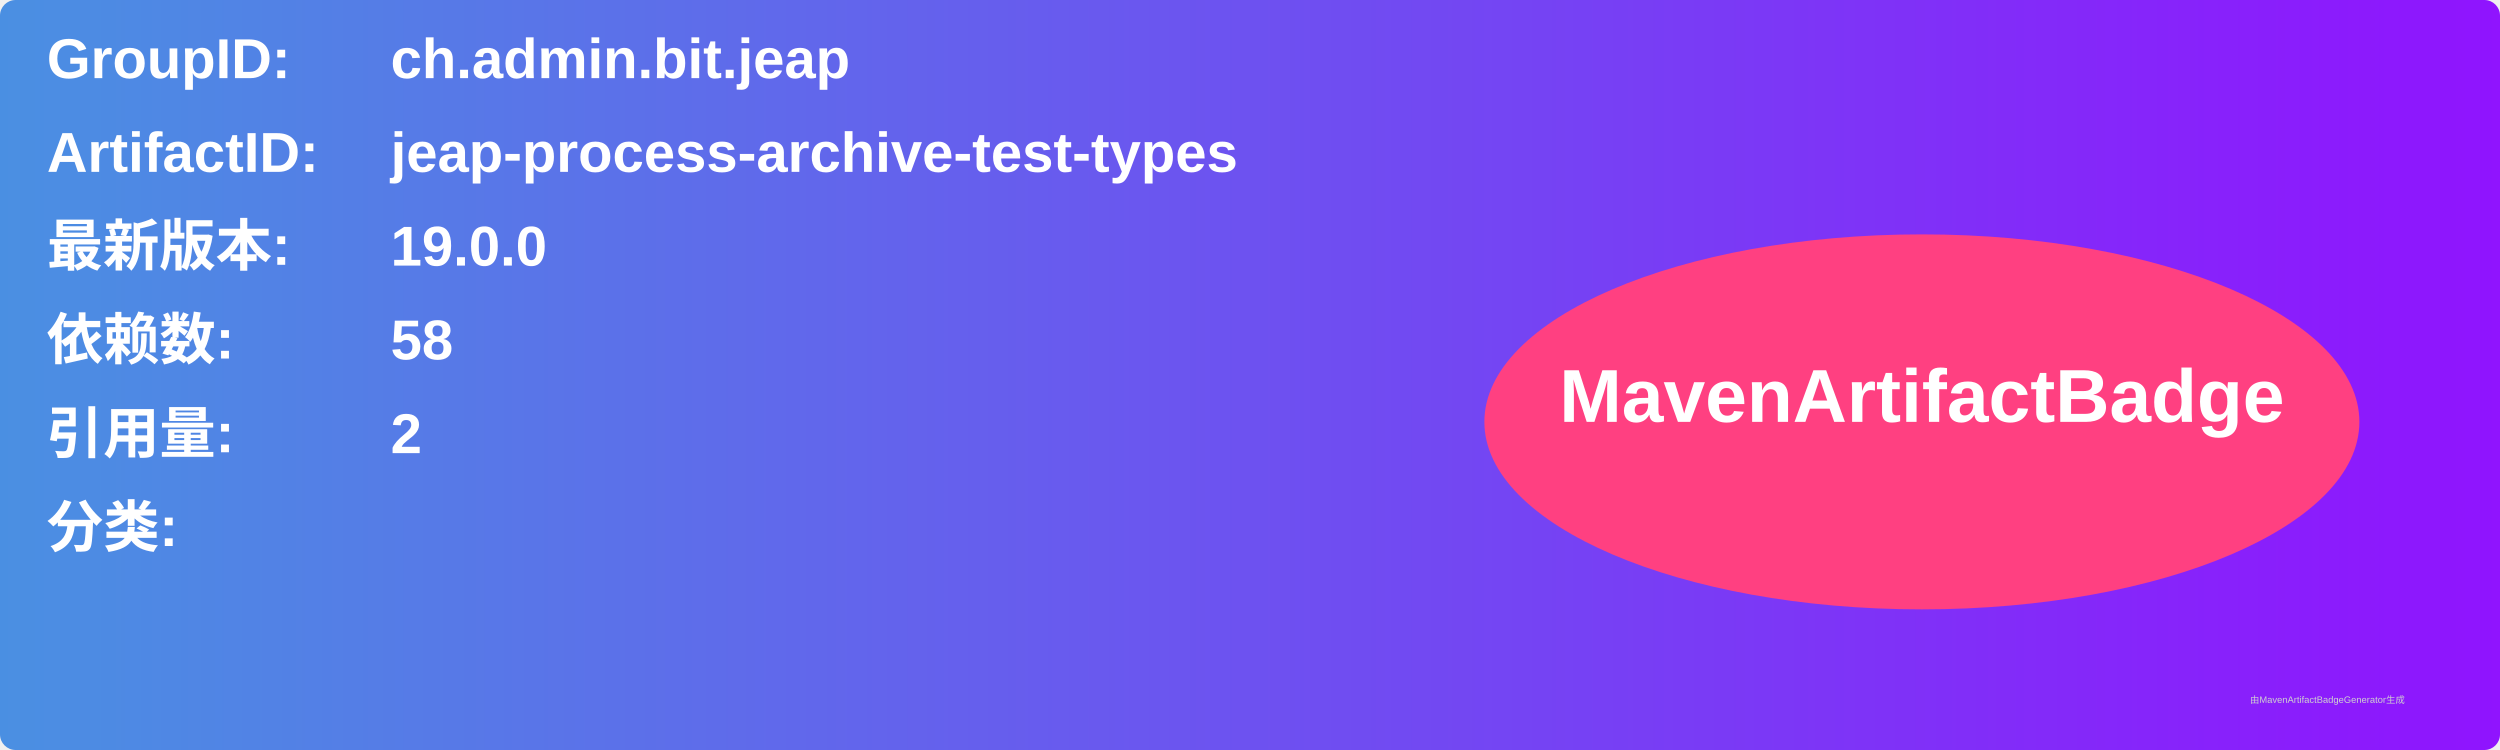
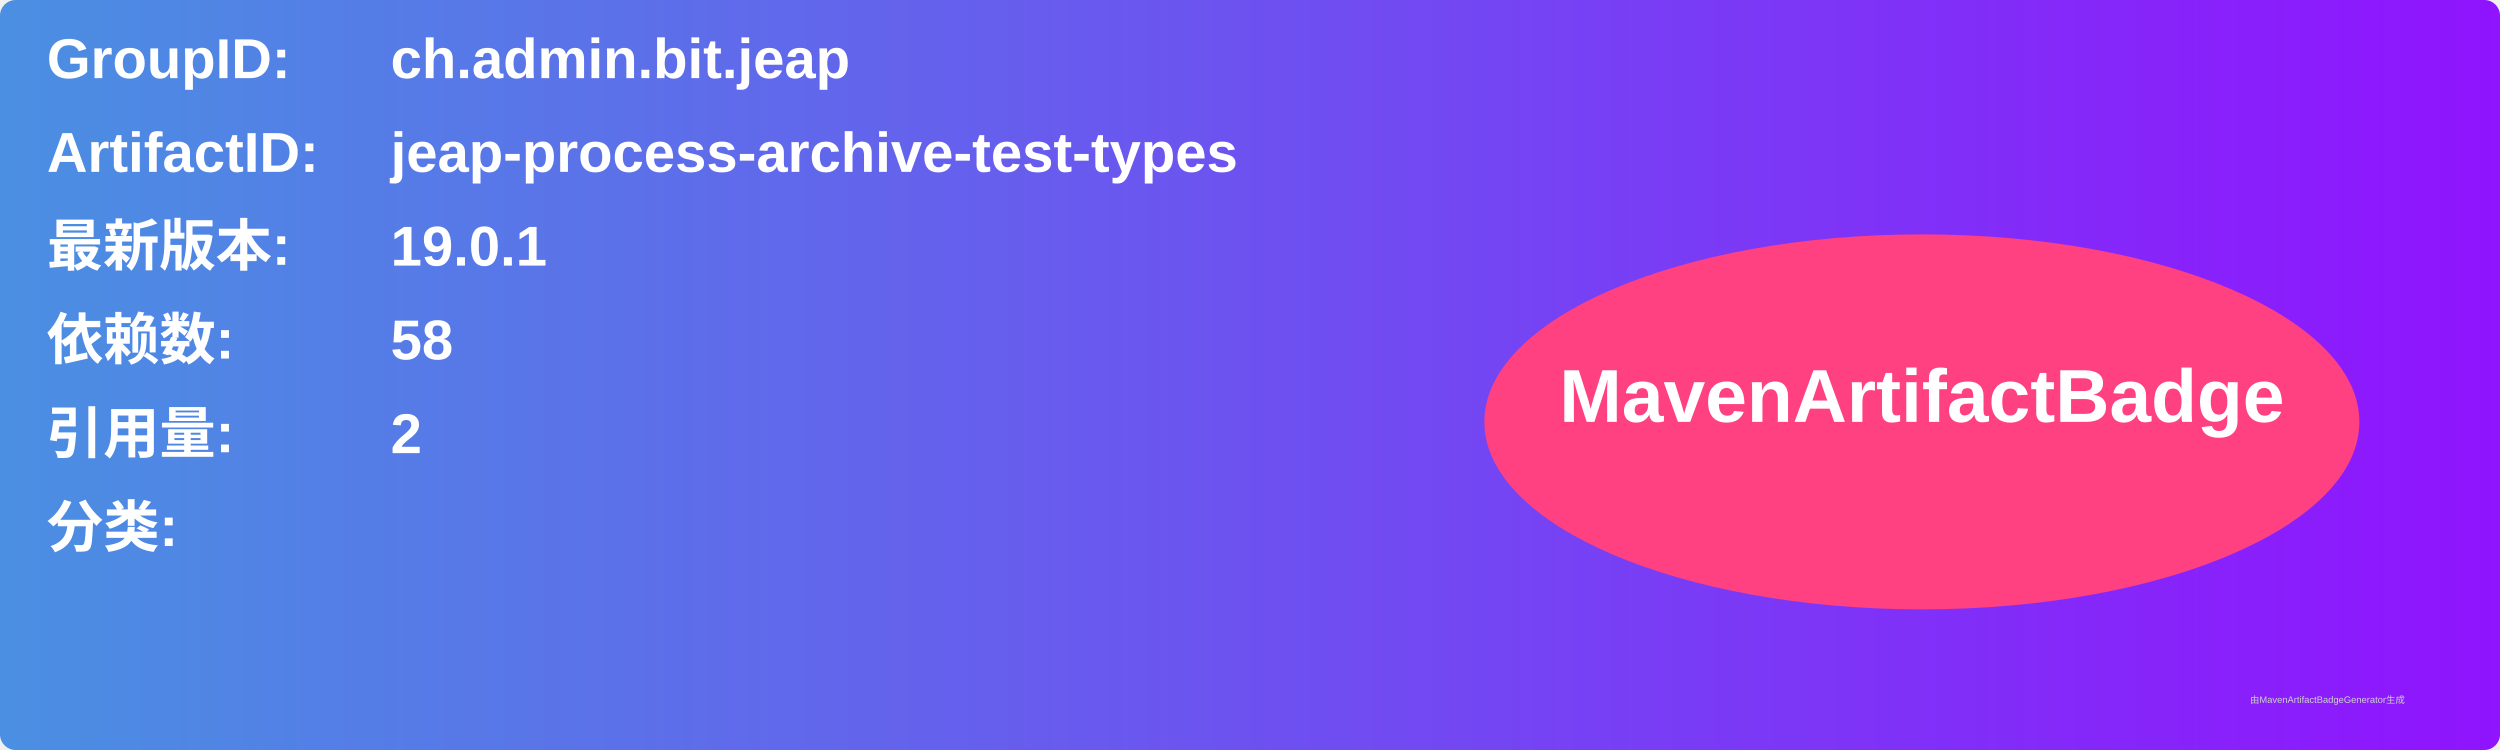
<svg xmlns="http://www.w3.org/2000/svg" width="800" height="240" viewBox="0 0 800 240">
  <linearGradient id="grad" x1="0%" y1="0%" x2="100%" y2="0%">
    <stop offset="0%" stop-color="#4a90e2" />
    <stop offset="100%" stop-color="#9013fe" />
  </linearGradient>
  <rect width="100%" height="100%" rx="5" ry="5" fill="url(#grad)" />
  <g transform="translate(15, 15)">
    <text x="0" y="10" font-family="Arial" font-size="18" fill="white" font-weight="bold" width="260">GroupID:</text>
    <text x="110" y="10" font-family="Arial" font-size="18" fill="white" font-weight="bold" width="460">ch.admin.bit.jeap</text>
    <text x="0" y="40" font-family="Arial" font-size="18" fill="white" font-weight="bold" width="260">ArtifactID:</text>
    <text x="110" y="40" font-family="Arial" font-size="18" fill="white" font-weight="bold" width="460">jeap-process-archive-test-types</text>
    <text x="0" y="70" font-family="Arial" font-size="18" fill="white" font-weight="bold">最新版本:</text>
    <text x="110" y="70" font-family="Arial" font-size="18" fill="white" font-weight="bold">
-       <tspan font-weight="bold">19.0.0</tspan>
+       <tspan font-weight="bold">19.0.1</tspan>
    </text>
    <text x="0" y="100" font-family="Arial" font-size="18" fill="white" font-weight="bold">依赖数: </text>
    <text x="110" y="100" font-family="Arial" font-size="18" fill="white">
      <tspan font-weight="bold">58</tspan>
    </text>
    <text x="0" y="130" font-family="Arial" font-size="18" fill="white" font-weight="bold">引用量: </text>
    <text x="110" y="130" font-family="Arial" font-size="18" fill="white">
      <tspan font-weight="bold">2</tspan>
    </text>
    <text x="0" y="160" font-family="Arial" font-size="18" fill="white" font-weight="bold">分类:</text>
    <text x="10" y="190" font-family="Arial" font-size="10" fill="white">
      <tspan font-weight="bold" />
    </text>
    <ellipse cx="600" cy="120" rx="140" ry="60" fill="#ff4081" />
    <text x="600" y="120" text-anchor="middle" font-family="Arial" font-size="24" fill="white" font-weight="bold">MavenArtifactBadge</text>
  </g>
  <text x="720" y="225" font-family="Arial" font-size="3" fill="#d0d0d0">由MavenArtifactBadgeGenerator生成</text>
</svg>
